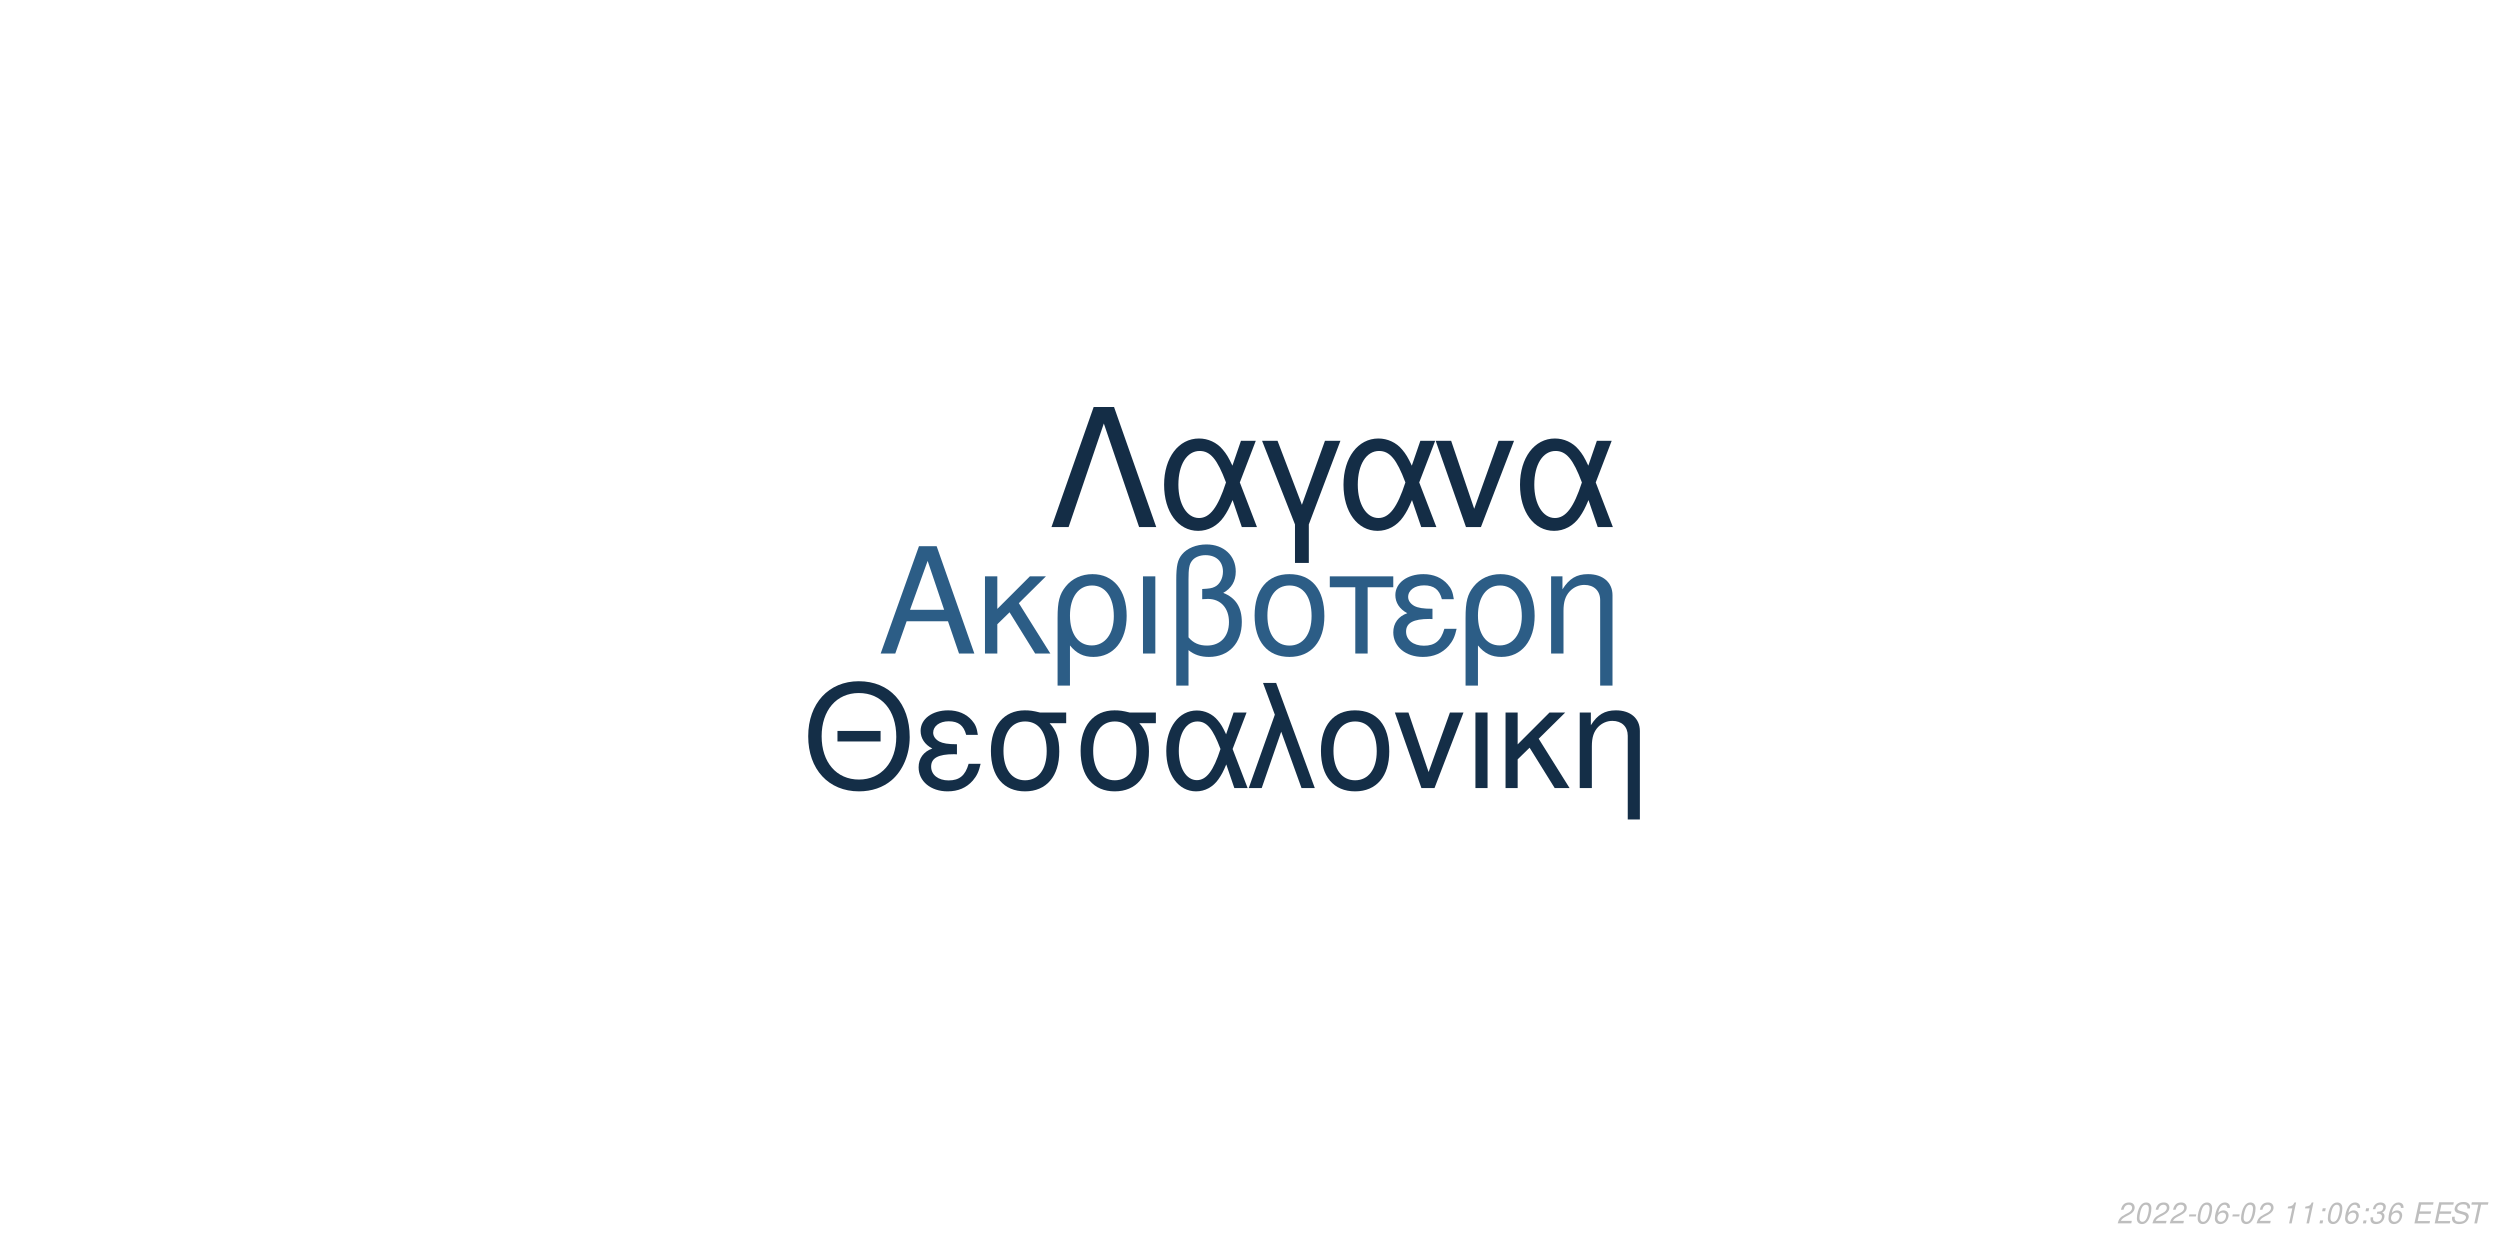
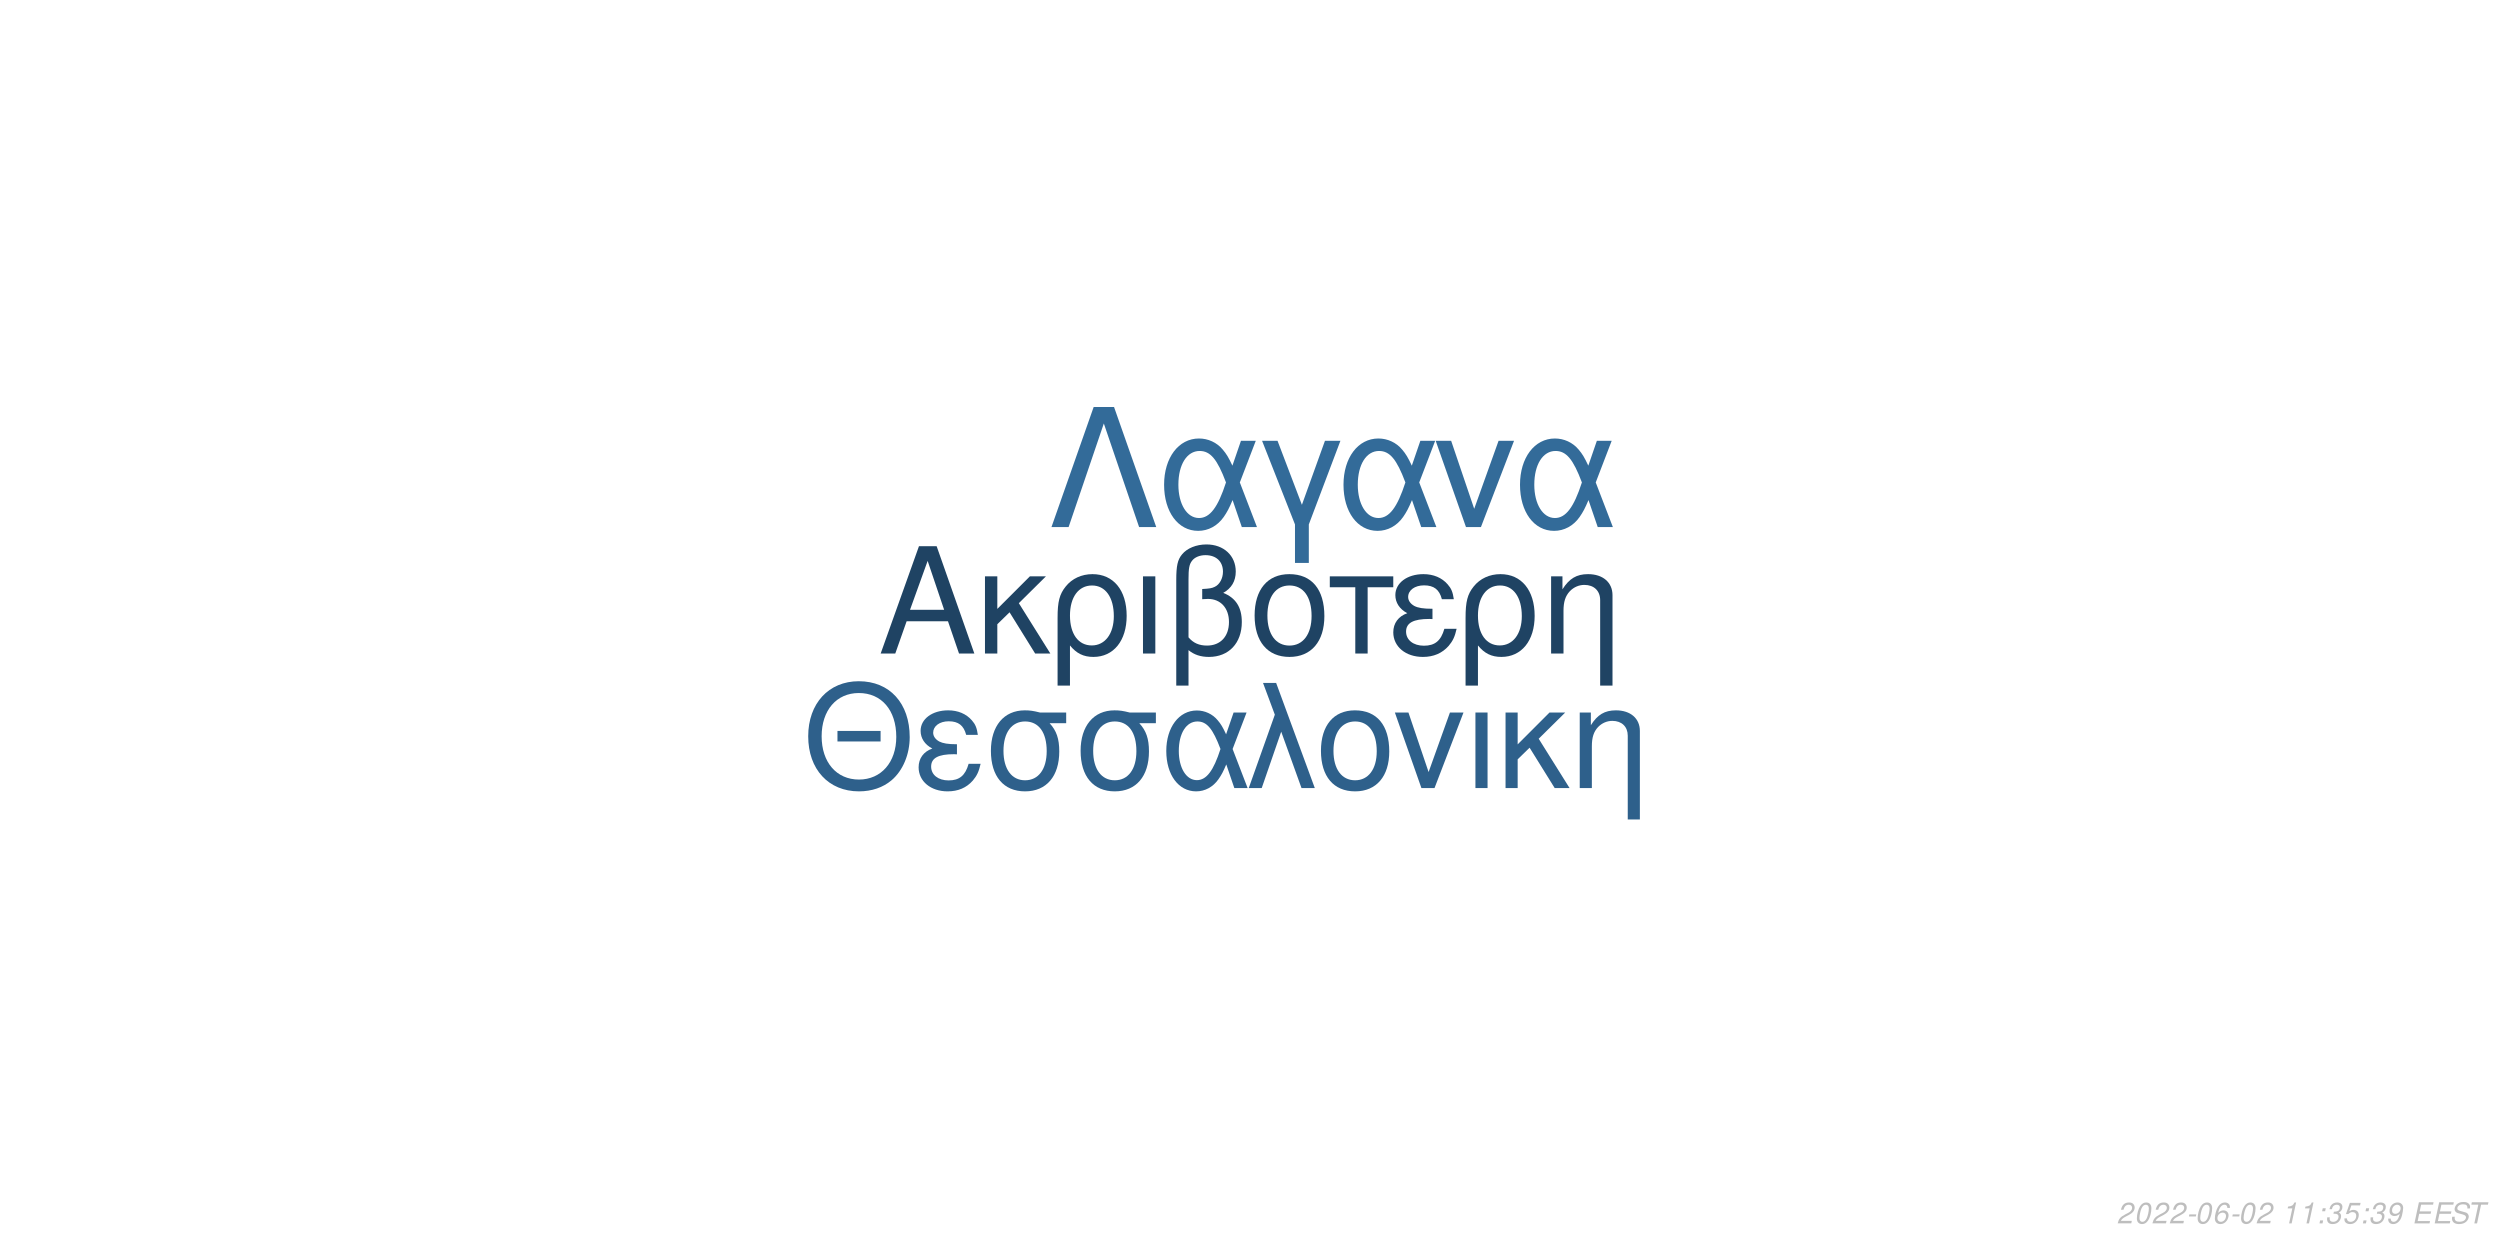
<svg xmlns="http://www.w3.org/2000/svg" xmlns:xlink="http://www.w3.org/1999/xlink" width="864pt" height="432pt" viewBox="0 0 864 432" version="1.1">
  <defs>
    <g>
      <symbol overflow="visible" id="glyph0-0">
        <path style="stroke:none;" d="" />
      </symbol>
      <symbol overflow="visible" id="glyph0-1">
        <path style="stroke:none;" d="M 24.125 -11.141 L 27.938 0 L 33.234 0 L 20.203 -37.094 L 14.094 -37.094 L 0.859 0 L 5.906 0 L 9.828 -11.141 Z M 22.797 -15.109 L 11 -15.109 L 17.094 -32.016 Z M 22.797 -15.109 " />
      </symbol>
      <symbol overflow="visible" id="glyph0-2">
        <path style="stroke:none;" d="M 7.172 -15.422 L 7.172 -26.672 L 2.906 -26.672 L 2.906 0 L 7.172 0 L 7.172 -10.125 L 11.406 -14.25 L 20.25 0 L 25.5 0 L 14.609 -17.406 L 23.969 -26.672 L 18.422 -26.672 Z M 7.172 -15.422 " />
      </symbol>
      <symbol overflow="visible" id="glyph0-3">
        <path style="stroke:none;" d="M 3 11.094 L 7.281 11.094 L 7.281 -2.797 C 9.516 -0.047 11.953 1.172 15.375 1.172 C 22.344 1.172 26.875 -4.422 26.875 -13.031 C 26.875 -21.891 22.297 -27.438 15.062 -27.438 C 11.297 -27.438 7.984 -25.906 5.797 -23.156 C 3.672 -20.516 3 -17.969 3 -12.359 Z M 14.906 -23.516 C 19.547 -23.516 22.438 -19.438 22.438 -12.922 C 22.438 -6.812 19.391 -2.797 14.812 -2.797 C 10.172 -2.797 7.281 -6.766 7.281 -13.125 C 7.281 -19.484 10.234 -23.516 14.906 -23.516 Z M 14.906 -23.516 " />
      </symbol>
      <symbol overflow="visible" id="glyph0-4">
        <path style="stroke:none;" d="M 3.516 0 L 7.781 0 L 7.781 -26.672 L 3.516 -26.672 Z M 3.516 0 " />
      </symbol>
      <symbol overflow="visible" id="glyph0-5">
        <path style="stroke:none;" d="M 4.016 11.094 L 8.25 11.094 L 8.25 -1.172 C 10.172 0.406 12.422 1.172 15.312 1.172 C 22.188 1.172 26.672 -3.609 26.672 -10.891 C 26.672 -15.984 24.578 -19.234 20.25 -20.969 C 23.109 -22.547 24.578 -25.031 24.578 -28.344 C 24.578 -33.844 20.406 -37.703 14.453 -37.703 C 10.938 -37.703 7.734 -36.391 6 -34.25 C 4.484 -32.422 4.016 -30.328 4.016 -25.391 Z M 8.25 -25.656 C 8.25 -29.359 8.5 -30.844 9.469 -32.062 C 10.375 -33.281 12.156 -34 14.094 -34 C 17.812 -34 20.156 -31.812 20.156 -28.297 C 20.156 -25.953 18.984 -23.812 17.297 -23.047 C 16.281 -22.547 15.469 -22.438 12.984 -22.297 L 12.984 -18.781 C 13.734 -18.828 14.344 -18.875 14.969 -18.875 C 19.344 -18.875 22.234 -15.719 22.234 -10.891 C 22.234 -5.906 19.281 -2.75 14.656 -2.75 C 11.953 -2.75 9.922 -3.609 8.25 -5.594 Z M 8.25 -25.656 " />
      </symbol>
      <symbol overflow="visible" id="glyph0-6">
        <path style="stroke:none;" d="M 14.094 -27.438 C 6.562 -27.438 2.094 -22.094 2.094 -13.125 C 2.094 -4.125 6.562 1.172 14.141 1.172 C 21.672 1.172 26.203 -4.172 26.203 -12.922 C 26.203 -22.188 21.828 -27.438 14.094 -27.438 Z M 14.141 -23.516 C 18.938 -23.516 21.781 -19.594 21.781 -12.984 C 21.781 -6.672 18.828 -2.75 14.141 -2.75 C 9.422 -2.75 6.516 -6.672 6.516 -13.125 C 6.516 -19.594 9.422 -23.516 14.141 -23.516 Z M 14.141 -23.516 " />
      </symbol>
      <symbol overflow="visible" id="glyph0-7">
        <path style="stroke:none;" d="M 7.891 0 L 12.156 0 L 12.156 -22.906 L 21.016 -22.906 L 21.016 -26.672 L -0.922 -26.672 L -0.922 -22.906 L 7.891 -22.906 Z M 7.891 0 " />
      </symbol>
      <symbol overflow="visible" id="glyph0-8">
        <path style="stroke:none;" d="M 14.562 -15.469 C 11.344 -15.469 9.562 -15.781 8.297 -16.438 C 6.922 -17.203 6.156 -18.328 6.156 -19.547 C 6.156 -21.891 8.453 -23.562 11.656 -23.562 C 15.062 -23.562 16.953 -22.094 17.812 -18.781 L 21.938 -18.781 C 21.578 -21.266 21.062 -22.5 19.797 -23.922 C 17.812 -26.203 14.906 -27.438 11.453 -27.438 C 5.797 -27.438 1.734 -24.375 1.734 -20.203 C 1.734 -17.609 3.156 -15.375 5.859 -13.938 C 2.797 -12.875 1.016 -10.484 1.016 -7.328 C 1.016 -2.391 5.297 1.172 11.25 1.172 C 14.969 1.172 17.906 -0.109 20.156 -2.641 C 21.578 -4.328 22.297 -5.797 22.906 -8.547 L 18.672 -8.547 C 17.5 -4.422 15.422 -2.703 11.609 -2.703 C 7.938 -2.703 5.438 -4.688 5.438 -7.578 C 5.438 -10.578 7.938 -11.953 13.484 -11.953 C 13.641 -11.953 14.094 -11.953 14.562 -11.906 Z M 14.562 -15.469 " />
      </symbol>
      <symbol overflow="visible" id="glyph0-9">
        <path style="stroke:none;" d="M 3.562 -26.672 L 3.562 0 L 7.844 0 L 7.844 -14.703 C 7.844 -17.906 8.5 -19.891 10.031 -21.531 C 11.406 -22.953 13.188 -23.719 15.062 -23.719 C 18.375 -23.719 20.516 -21.672 20.516 -18.469 L 20.516 11.094 L 24.781 11.094 L 24.781 -20.156 C 24.781 -24.578 21.469 -27.438 16.328 -27.438 C 12.359 -27.438 9.828 -25.906 7.484 -22.188 L 7.484 -26.672 Z M 3.562 -26.672 " />
      </symbol>
      <symbol overflow="visible" id="glyph1-0">
        <path style="stroke:none;" d="" />
      </symbol>
      <symbol overflow="visible" id="glyph1-1">
        <path style="stroke:none;" d="M 26.859 -19.734 L 11.953 -19.734 L 11.953 -16.094 L 26.859 -16.094 Z M 19.328 -36.922 C 8.922 -36.922 1.844 -29.25 1.844 -17.891 C 1.844 -6.484 8.875 1.141 19.391 1.141 C 23.812 1.141 27.703 -0.203 30.641 -2.688 C 34.578 -6.031 36.922 -11.656 36.922 -17.594 C 36.922 -29.297 30 -36.922 19.328 -36.922 Z M 19.328 -32.844 C 27.203 -32.844 32.281 -26.906 32.281 -17.688 C 32.281 -8.922 27.062 -2.938 19.391 -2.938 C 11.609 -2.938 6.484 -8.922 6.484 -17.891 C 6.484 -26.859 11.609 -32.844 19.328 -32.844 Z M 19.328 -32.844 " />
      </symbol>
      <symbol overflow="visible" id="glyph1-2">
        <path style="stroke:none;" d="M 14.25 -15.141 C 11.109 -15.141 9.375 -15.453 8.125 -16.094 C 6.781 -16.844 6.031 -17.938 6.031 -19.141 C 6.031 -21.422 8.266 -23.078 11.406 -23.078 C 14.75 -23.078 16.594 -21.625 17.438 -18.391 L 21.469 -18.391 C 21.125 -20.828 20.625 -22.031 19.391 -23.422 C 17.438 -25.656 14.594 -26.859 11.219 -26.859 C 5.688 -26.859 1.688 -23.875 1.688 -19.781 C 1.688 -17.234 3.094 -15.047 5.734 -13.656 C 2.734 -12.609 1 -10.266 1 -7.172 C 1 -2.344 5.188 1.141 11.016 1.141 C 14.656 1.141 17.547 -0.094 19.734 -2.594 C 21.125 -4.234 21.828 -5.688 22.422 -8.375 L 18.281 -8.375 C 17.141 -4.328 15.094 -2.641 11.359 -2.641 C 7.766 -2.641 5.328 -4.578 5.328 -7.422 C 5.328 -10.359 7.766 -11.703 13.203 -11.703 C 13.359 -11.703 13.797 -11.703 14.25 -11.656 Z M 14.25 -15.141 " />
      </symbol>
      <symbol overflow="visible" id="glyph1-3">
        <path style="stroke:none;" d="M 29 -26.109 L 19.938 -26.109 C 17.594 -26.703 16.438 -26.859 14.703 -26.859 C 7.469 -26.859 2.984 -21.469 2.984 -12.859 C 2.984 -4.031 7.375 1.141 14.797 1.141 C 22.172 1.141 26.609 -4.078 26.609 -12.656 C 26.609 -17.047 25.656 -19.828 23.266 -22.422 L 29 -22.422 Z M 14.797 -23.016 C 19.531 -23.016 22.266 -19.234 22.266 -12.75 C 22.266 -6.531 19.438 -2.688 14.797 -2.688 C 10.172 -2.688 7.328 -6.531 7.328 -12.859 C 7.328 -19.188 10.172 -23.016 14.797 -23.016 Z M 14.797 -23.016 " />
      </symbol>
      <symbol overflow="visible" id="glyph1-4">
        <path style="stroke:none;" d="M 29.344 -26.109 L 24.859 -26.109 L 22.266 -18.578 C 21.125 -21.031 20.484 -22.125 19.328 -23.469 C 17.547 -25.609 14.906 -26.812 12.156 -26.812 C 5.984 -26.812 1.594 -20.984 1.594 -12.812 C 1.594 -4.578 5.828 1.141 11.906 1.141 C 14.953 1.141 17.734 -0.344 19.625 -3.047 C 20.672 -4.531 21.281 -5.688 22.328 -8.172 L 25.109 0 L 29.703 0 L 24.516 -13.5 Z M 20.328 -13.5 C 17.891 -5.922 15.453 -2.734 12.156 -2.734 C 8.516 -2.734 5.922 -6.922 5.922 -12.812 C 5.922 -18.938 8.516 -23.016 12.359 -23.016 C 15.594 -23.016 17.688 -20.531 20.328 -13.5 Z M 20.328 -13.5 " />
      </symbol>
      <symbol overflow="visible" id="glyph1-5">
        <path style="stroke:none;" d="M 1.094 0 L 5.578 0 L 12.312 -19.484 L 19.328 0 L 23.922 0 L 10.562 -36.328 L 6.031 -36.328 L 10.109 -25.359 Z M 1.094 0 " />
      </symbol>
      <symbol overflow="visible" id="glyph1-6">
        <path style="stroke:none;" d="M 13.797 -26.859 C 6.422 -26.859 2.047 -21.625 2.047 -12.859 C 2.047 -4.031 6.422 1.141 13.859 1.141 C 21.234 1.141 25.656 -4.078 25.656 -12.656 C 25.656 -21.719 21.375 -26.859 13.797 -26.859 Z M 13.859 -23.016 C 18.531 -23.016 21.328 -19.188 21.328 -12.703 C 21.328 -6.531 18.438 -2.688 13.859 -2.688 C 9.219 -2.688 6.375 -6.531 6.375 -12.859 C 6.375 -19.188 9.219 -23.016 13.859 -23.016 Z M 13.859 -23.016 " />
      </symbol>
      <symbol overflow="visible" id="glyph1-7">
        <path style="stroke:none;" d="M 14.297 0 L 24.312 -26.109 L 19.625 -26.109 L 12.25 -5.531 L 5.281 -26.109 L 0.594 -26.109 L 9.766 0 Z M 14.297 0 " />
      </symbol>
      <symbol overflow="visible" id="glyph1-8">
        <path style="stroke:none;" d="M 3.438 0 L 7.625 0 L 7.625 -26.109 L 3.438 -26.109 Z M 3.438 0 " />
      </symbol>
      <symbol overflow="visible" id="glyph1-9">
        <path style="stroke:none;" d="M 7.031 -15.094 L 7.031 -26.109 L 2.844 -26.109 L 2.844 0 L 7.031 0 L 7.031 -9.922 L 11.156 -13.953 L 19.828 0 L 24.969 0 L 14.297 -17.047 L 23.469 -26.109 L 18.031 -26.109 Z M 7.031 -15.094 " />
      </symbol>
      <symbol overflow="visible" id="glyph1-10">
        <path style="stroke:none;" d="M 3.484 -26.109 L 3.484 0 L 7.672 0 L 7.672 -14.406 C 7.672 -17.547 8.328 -19.484 9.812 -21.078 C 11.156 -22.469 12.906 -23.219 14.75 -23.219 C 17.984 -23.219 20.078 -21.234 20.078 -18.094 L 20.078 10.859 L 24.266 10.859 L 24.266 -19.734 C 24.266 -24.062 21.031 -26.859 16 -26.859 C 12.109 -26.859 9.609 -25.359 7.328 -21.719 L 7.328 -26.109 Z M 3.484 -26.109 " />
      </symbol>
      <symbol overflow="visible" id="glyph2-0">
        <path style="stroke:none;" d="" />
      </symbol>
      <symbol overflow="visible" id="glyph2-1">
        <path style="stroke:none;" d="M 22.531 -41.484 L 15.484 -41.484 L 0.906 0 L 6.828 0 L 19 -35.797 L 31.188 0 L 37.109 0 Z M 22.531 -41.484 " />
      </symbol>
      <symbol overflow="visible" id="glyph2-2">
        <path style="stroke:none;" d="M 33.516 -29.812 L 28.391 -29.812 L 25.438 -21.219 C 24.125 -24.016 23.391 -25.266 22.078 -26.797 C 20.031 -29.25 17.016 -30.609 13.891 -30.609 C 6.828 -30.609 1.828 -23.953 1.828 -14.625 C 1.828 -5.234 6.656 1.312 13.594 1.312 C 17.078 1.312 20.266 -0.391 22.422 -3.469 C 23.609 -5.172 24.297 -6.484 25.5 -9.328 L 28.688 0 L 33.922 0 L 28 -15.422 Z M 23.219 -15.422 C 20.422 -6.766 17.641 -3.125 13.891 -3.125 C 9.734 -3.125 6.766 -7.906 6.766 -14.625 C 6.766 -21.625 9.734 -26.297 14.109 -26.297 C 17.812 -26.297 20.203 -23.453 23.219 -15.422 Z M 23.219 -15.422 " />
      </symbol>
      <symbol overflow="visible" id="glyph2-3">
        <path style="stroke:none;" d="M 12.062 12.406 L 16.844 12.406 L 16.844 -0.906 L 27.766 -29.812 L 22.422 -29.812 L 14.453 -7.688 L 6.031 -29.812 L 0.688 -29.812 L 12.062 -0.906 Z M 12.062 12.406 " />
      </symbol>
      <symbol overflow="visible" id="glyph2-4">
        <path style="stroke:none;" d="M 16.328 0 L 27.766 -29.812 L 22.422 -29.812 L 14 -6.312 L 6.031 -29.812 L 0.688 -29.812 L 11.156 0 Z M 16.328 0 " />
      </symbol>
      <symbol overflow="visible" id="glyph3-0">
        <path style="stroke:none;" d="" />
      </symbol>
      <symbol overflow="visible" id="glyph3-1">
        <path style="stroke:none;" d="M 5.234 -0.875 L 1.469 -0.875 C 1.641 -1.375 2.203 -1.891 3.109 -2.344 L 4.234 -2.938 C 5.562 -3.625 6.219 -4.469 6.219 -5.484 C 6.219 -5.938 6.062 -6.359 5.797 -6.656 C 5.469 -7.047 4.984 -7.234 4.312 -7.234 C 2.766 -7.234 1.891 -6.453 1.484 -4.734 L 2.375 -4.734 C 2.484 -5.188 2.609 -5.484 2.797 -5.75 C 3.094 -6.203 3.609 -6.453 4.188 -6.453 C 4.891 -6.453 5.344 -6.031 5.344 -5.375 C 5.344 -4.703 4.859 -4.094 4.016 -3.656 L 2.984 -3.125 C 1.234 -2.188 0.797 -1.656 0.344 -0.016 L 5.047 -0.016 Z M 5.234 -0.875 " />
      </symbol>
      <symbol overflow="visible" id="glyph3-2">
        <path style="stroke:none;" d="M 4.203 -7.234 C 3.375 -7.234 2.688 -6.812 2.125 -5.984 C 1.484 -5.047 0.984 -3.188 0.984 -1.734 C 0.984 -1.109 1.172 -0.562 1.484 -0.266 C 1.797 0.047 2.281 0.234 2.766 0.234 C 3.625 0.234 4.281 -0.156 4.859 -1.016 C 5.516 -1.953 6 -3.797 6 -5.266 C 6 -6.5 5.328 -7.234 4.203 -7.234 Z M 4.094 -6.453 C 4.734 -6.453 5.125 -5.984 5.125 -5.156 C 5.125 -4.203 4.781 -2.625 4.406 -1.812 C 3.984 -0.938 3.516 -0.547 2.875 -0.547 C 2.25 -0.547 1.875 -1.031 1.875 -1.828 C 1.875 -2.797 2.203 -4.344 2.594 -5.203 C 2.984 -6.047 3.453 -6.453 4.094 -6.453 Z M 4.094 -6.453 " />
      </symbol>
      <symbol overflow="visible" id="glyph3-3">
        <path style="stroke:none;" d="M 3.516 -3.125 L 1.125 -3.125 L 0.969 -2.406 L 3.359 -2.406 Z M 3.516 -3.125 " />
      </symbol>
      <symbol overflow="visible" id="glyph3-4">
        <path style="stroke:none;" d="M 6.125 -5.344 L 6.141 -5.625 C 6.141 -6.609 5.453 -7.234 4.391 -7.234 C 3.438 -7.234 2.641 -6.719 2.016 -5.703 C 1.422 -4.781 0.938 -2.953 0.938 -1.688 C 0.938 -0.516 1.688 0.234 2.859 0.234 C 3.703 0.234 4.438 -0.156 5 -0.875 C 5.406 -1.422 5.672 -2.156 5.672 -2.766 C 5.672 -3.812 4.969 -4.5 3.906 -4.5 C 3.234 -4.5 2.672 -4.234 2.094 -3.625 C 2.406 -5.375 3.234 -6.453 4.25 -6.453 C 4.703 -6.453 5.062 -6.234 5.172 -5.844 C 5.203 -5.719 5.234 -5.578 5.25 -5.344 Z M 3.656 -3.734 C 4.344 -3.734 4.797 -3.281 4.797 -2.625 C 4.797 -1.469 3.984 -0.547 2.984 -0.547 C 2.297 -0.547 1.812 -1.047 1.812 -1.766 C 1.812 -2.859 2.625 -3.734 3.656 -3.734 Z M 3.656 -3.734 " />
      </symbol>
      <symbol overflow="visible" id="glyph3-5">
        <path style="stroke:none;" d="" />
      </symbol>
      <symbol overflow="visible" id="glyph3-6">
        <path style="stroke:none;" d="M 3.703 -5.188 L 2.594 0 L 3.469 0 L 5.016 -7.234 L 4.438 -7.234 C 3.906 -6.156 3.688 -6.016 2.234 -5.812 L 2.109 -5.188 Z M 3.703 -5.188 " />
      </symbol>
      <symbol overflow="visible" id="glyph3-7">
        <path style="stroke:none;" d="M 2.359 -1.031 L 1.312 -1.031 L 1.094 0 L 2.141 0 Z M 3.266 -5.234 L 2.219 -5.234 L 2 -4.203 L 3.047 -4.203 Z M 3.266 -5.234 " />
      </symbol>
      <symbol overflow="visible" id="glyph3-8">
        <path style="stroke:none;" d="M 2.922 -3.312 C 3.125 -3.344 3.234 -3.344 3.375 -3.344 C 4.203 -3.344 4.688 -3 4.688 -2.406 C 4.688 -1.312 3.906 -0.547 2.781 -0.547 C 2.047 -0.547 1.594 -0.938 1.594 -1.562 C 1.594 -1.719 1.609 -1.844 1.656 -2.094 L 0.766 -2.094 C 0.734 -1.797 0.719 -1.641 0.719 -1.469 C 0.719 -0.375 1.406 0.234 2.641 0.234 C 3.547 0.234 4.297 -0.078 4.812 -0.656 C 5.266 -1.156 5.562 -1.875 5.562 -2.547 C 5.562 -3.125 5.344 -3.453 4.797 -3.734 C 5.641 -4.234 6.016 -4.844 6.016 -5.734 C 6.016 -6.656 5.312 -7.234 4.203 -7.234 C 3.375 -7.234 2.672 -6.938 2.188 -6.375 C 1.891 -6.031 1.703 -5.641 1.516 -4.906 L 2.391 -4.906 C 2.5 -5.359 2.594 -5.594 2.734 -5.812 C 3.047 -6.234 3.516 -6.453 4.078 -6.453 C 4.734 -6.453 5.141 -6.125 5.141 -5.578 C 5.141 -5.188 5.016 -4.797 4.797 -4.547 C 4.516 -4.234 4 -4.062 3.266 -4.062 L 3.078 -4.062 Z M 2.922 -3.312 " />
      </symbol>
      <symbol overflow="visible" id="glyph3-9">
+         <path style="stroke:none;" d="M 6.297 -7.094 L 2.594 -7.094 L 1.234 -3.234 L 2.047 -3.234 C 2.656 -3.766 2.938 -3.906 3.531 -3.906 C 4.328 -3.906 4.797 -3.453 4.797 -2.688 C 4.797 -1.438 3.969 -0.547 2.828 -0.547 C 2.031 -0.547 1.609 -0.938 1.578 -1.734 L 0.703 -1.734 L 0.703 -1.516 C 0.703 -0.938 0.844 -0.547 1.188 -0.266 C 1.562 0.062 2.078 0.234 2.703 0.234 C 3.656 0.234 4.391 -0.156 4.984 -0.922 C 5.422 -1.5 5.672 -2.234 5.672 -2.953 C 5.672 -4 4.938 -4.672 3.812 -4.672 C 3.328 -4.672 2.906 -4.547 2.406 -4.234 L 3.109 -6.219 L 6.109 -6.219 Z M 6.297 -7.094 " />
+       </symbol>
+       <symbol overflow="visible" id="glyph3-10">
+         <path style="stroke:none;" d="M 0.844 -1.656 C 0.844 -1.547 0.844 -1.438 0.844 -1.375 C 0.844 -0.406 1.531 0.234 2.578 0.234 C 3.203 0.234 3.766 0.016 4.297 -0.438 C 4.938 -1 5.312 -1.656 5.594 -2.719 C 5.844 -3.672 6.016 -4.766 6.016 -5.375 C 6.016 -5.844 5.844 -6.328 5.547 -6.656 C 5.203 -7.031 4.703 -7.234 4.062 -7.234 C 2.516 -7.234 1.297 -5.938 1.297 -4.266 C 1.297 -3.203 1.984 -2.547 3.047 -2.547 C 3.484 -2.547 3.953 -2.672 4.281 -2.891 C 4.406 -2.984 4.547 -3.078 4.828 -3.344 C 4.438 -1.484 3.703 -0.547 2.703 -0.547 C 2.109 -0.547 1.719 -0.938 1.719 -1.547 L 1.719 -1.656 Z M 3.953 -6.453 C 4.625 -6.453 5.141 -5.953 5.141 -5.281 C 5.141 -4.188 4.312 -3.312 3.297 -3.312 C 2.594 -3.312 2.172 -3.734 2.172 -4.453 C 2.172 -5.562 2.984 -6.453 3.953 -6.453 Z M 3.953 -6.453 " />
+       </symbol>
+       <symbol overflow="visible" id="glyph3-11">
        <path style="stroke:none;" d="M 2.547 -3.312 L 6.5 -3.312 L 6.688 -4.141 L 2.719 -4.141 L 3.219 -6.469 L 7.344 -6.469 L 7.516 -7.297 L 2.453 -7.297 L 0.906 0 L 6.125 0 L 6.297 -0.812 L 2.016 -0.812 Z M 2.547 -3.312 " />
      </symbol>
-       <symbol overflow="visible" id="glyph3-10">
+       <symbol overflow="visible" id="glyph3-12">
        <path style="stroke:none;" d="M 7.062 -5.156 C 7.125 -5.438 7.141 -5.562 7.141 -5.703 C 7.141 -6.156 6.938 -6.594 6.594 -6.891 C 6.188 -7.25 5.656 -7.406 4.875 -7.406 C 3.844 -7.406 3.047 -7.125 2.5 -6.562 C 2.094 -6.141 1.781 -5.438 1.781 -4.922 C 1.781 -4.297 2.219 -3.766 2.891 -3.562 L 4.594 -3.094 C 5.406 -2.859 5.734 -2.578 5.734 -2.094 C 5.734 -1.781 5.547 -1.406 5.266 -1.141 C 4.844 -0.766 4.266 -0.578 3.453 -0.578 C 2.328 -0.578 1.812 -0.984 1.812 -1.906 C 1.812 -2.047 1.812 -2.125 1.844 -2.312 L 0.984 -2.312 C 0.906 -2.062 0.891 -1.906 0.891 -1.688 C 0.891 -0.484 1.797 0.234 3.297 0.234 C 4.359 0.234 5.234 -0.062 5.812 -0.609 C 6.344 -1.078 6.688 -1.797 6.688 -2.375 C 6.688 -2.641 6.609 -2.906 6.453 -3.156 C 6.234 -3.5 5.938 -3.703 5.469 -3.828 L 3.75 -4.312 C 2.984 -4.547 2.734 -4.734 2.734 -5.188 C 2.734 -5.547 2.875 -5.844 3.188 -6.109 C 3.547 -6.438 4.031 -6.594 4.703 -6.594 C 5.266 -6.594 5.688 -6.484 5.906 -6.297 C 6.094 -6.125 6.219 -5.797 6.219 -5.516 C 6.219 -5.422 6.203 -5.344 6.188 -5.156 Z M 7.062 -5.156 " />
      </symbol>
-       <symbol overflow="visible" id="glyph3-11">
+       <symbol overflow="visible" id="glyph3-13">
        <path style="stroke:none;" d="M 4.938 -6.469 L 7.312 -6.469 L 7.484 -7.297 L 1.75 -7.297 L 1.578 -6.469 L 3.984 -6.469 L 2.609 0 L 3.547 0 Z M 4.938 -6.469 " />
      </symbol>
    </g>
  </defs>
  <g id="surface1">
    <rect x="0" y="0" width="864" height="432" style="fill:rgb(100%,100%,100%);fill-opacity:1;stroke:none;" />
-     <g style="fill:rgb(17.255%,36.471%,52.549%);fill-opacity:1;">
+     <g style="fill:rgb(12.157%,26.275%,38.824%);fill-opacity:1;">
      <use xlink:href="#glyph0-1" x="303.5" y="225.861" />
      <use xlink:href="#glyph0-2" x="337.5" y="225.861" />
      <use xlink:href="#glyph0-3" x="362.5" y="225.861" />
      <use xlink:href="#glyph0-4" x="391.5" y="225.861" />
      <use xlink:href="#glyph0-5" x="402.5" y="225.861" />
      <use xlink:href="#glyph0-6" x="431.5" y="225.861" />
      <use xlink:href="#glyph0-7" x="460.5" y="225.861" />
      <use xlink:href="#glyph0-8" x="480.5" y="225.861" />
      <use xlink:href="#glyph0-3" x="503.5" y="225.861" />
      <use xlink:href="#glyph0-9" x="532.5" y="225.861" />
    </g>
-     <g style="fill:rgb(7.843%,18.039%,27.843%);fill-opacity:1;">
+     <g style="fill:rgb(18.039%,37.647%,54.51%);fill-opacity:1;">
      <use xlink:href="#glyph1-1" x="277.473" y="272.354" />
      <use xlink:href="#glyph1-2" x="316.473" y="272.354" />
      <use xlink:href="#glyph1-3" x="339.473" y="272.354" />
      <use xlink:href="#glyph1-3" x="370.473" y="272.354" />
      <use xlink:href="#glyph1-4" x="401.473" y="272.354" />
      <use xlink:href="#glyph1-5" x="430.473" y="272.354" />
      <use xlink:href="#glyph1-6" x="454.473" y="272.354" />
      <use xlink:href="#glyph1-7" x="481.473" y="272.354" />
      <use xlink:href="#glyph1-8" x="506.473" y="272.354" />
      <use xlink:href="#glyph1-9" x="517.473" y="272.354" />
      <use xlink:href="#glyph1-10" x="542.473" y="272.354" />
    </g>
-     <g style="fill:rgb(7.843%,17.647%,27.451%);fill-opacity:1;">
+     <g style="fill:rgb(20%,41.961%,60%);fill-opacity:1;">
      <use xlink:href="#glyph2-1" x="362.484" y="182.152" />
      <use xlink:href="#glyph2-2" x="400.484" y="182.152" />
      <use xlink:href="#glyph2-3" x="435.484" y="182.152" />
      <use xlink:href="#glyph2-2" x="462.484" y="182.152" />
      <use xlink:href="#glyph2-4" x="495.484" y="182.152" />
      <use xlink:href="#glyph2-2" x="523.484" y="182.152" />
    </g>
    <g style="fill:rgb(74.51%,74.51%,74.51%);fill-opacity:1;">
      <use xlink:href="#glyph3-1" x="731.52" y="422.81" />
      <use xlink:href="#glyph3-2" x="737.52" y="422.81" />
      <use xlink:href="#glyph3-1" x="743.52" y="422.81" />
      <use xlink:href="#glyph3-1" x="749.52" y="422.81" />
      <use xlink:href="#glyph3-3" x="755.52" y="422.81" />
      <use xlink:href="#glyph3-2" x="758.52" y="422.81" />
      <use xlink:href="#glyph3-4" x="764.52" y="422.81" />
      <use xlink:href="#glyph3-3" x="770.52" y="422.81" />
      <use xlink:href="#glyph3-2" x="773.52" y="422.81" />
      <use xlink:href="#glyph3-1" x="779.52" y="422.81" />
      <use xlink:href="#glyph3-5" x="785.52" y="422.81" />
      <use xlink:href="#glyph3-6" x="788.52" y="422.81" />
      <use xlink:href="#glyph3-6" x="794.52" y="422.81" />
      <use xlink:href="#glyph3-7" x="800.52" y="422.81" />
-       <use xlink:href="#glyph3-2" x="803.52" y="422.81" />
-       <use xlink:href="#glyph3-4" x="809.52" y="422.81" />
+       <use xlink:href="#glyph3-8" x="803.52" y="422.81" />
+       <use xlink:href="#glyph3-9" x="809.52" y="422.81" />
      <use xlink:href="#glyph3-7" x="815.52" y="422.81" />
      <use xlink:href="#glyph3-8" x="818.52" y="422.81" />
-       <use xlink:href="#glyph3-4" x="824.52" y="422.81" />
+       <use xlink:href="#glyph3-10" x="824.52" y="422.81" />
      <use xlink:href="#glyph3-5" x="830.52" y="422.81" />
-       <use xlink:href="#glyph3-9" x="833.52" y="422.81" />
-       <use xlink:href="#glyph3-9" x="840.52" y="422.81" />
-       <use xlink:href="#glyph3-10" x="846.52" y="422.81" />
-       <use xlink:href="#glyph3-11" x="852.52" y="422.81" />
+       <use xlink:href="#glyph3-11" x="833.52" y="422.81" />
+       <use xlink:href="#glyph3-11" x="840.52" y="422.81" />
+       <use xlink:href="#glyph3-12" x="846.52" y="422.81" />
+       <use xlink:href="#glyph3-13" x="852.52" y="422.81" />
    </g>
  </g>
</svg>
